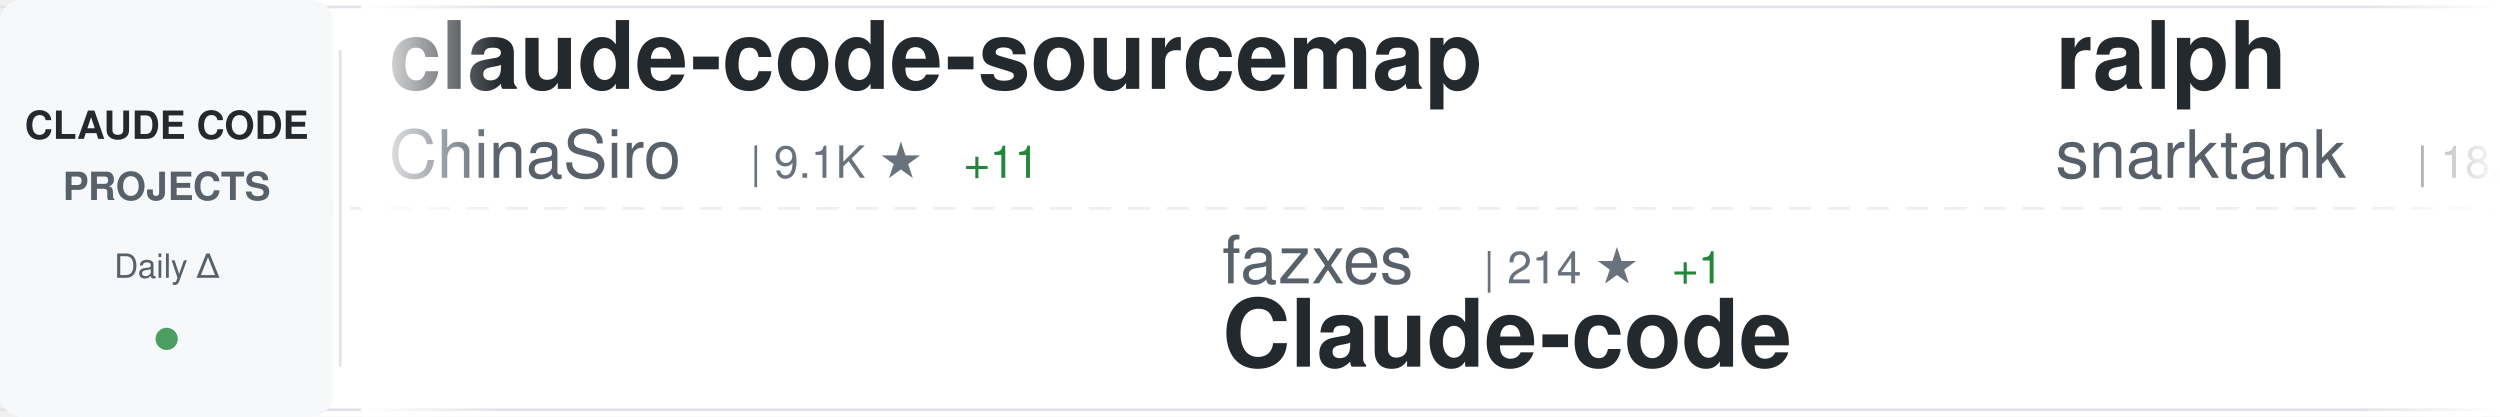
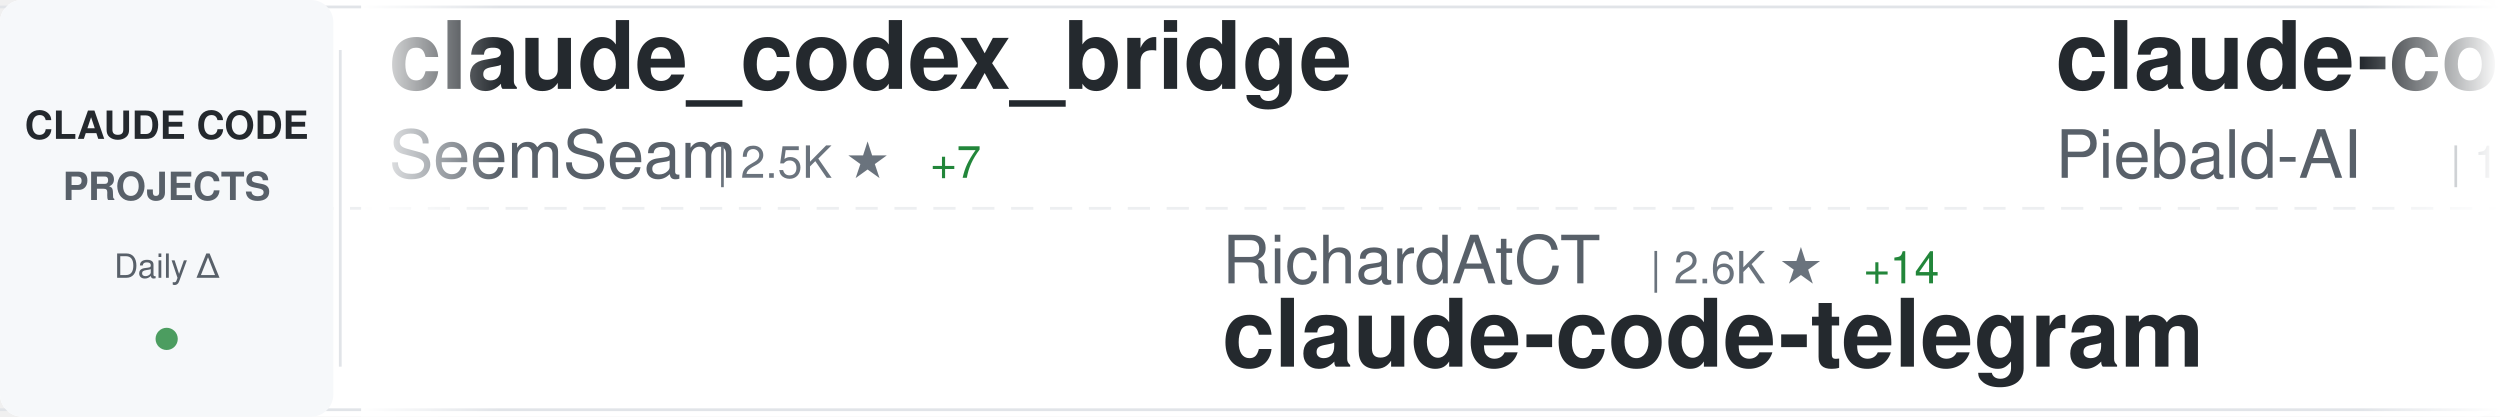
<svg xmlns="http://www.w3.org/2000/svg" width="900" height="150">
  <defs>
    <linearGradient id="awesomeLeftFade" x1="0%" y1="0%" x2="100%" y2="0%">
      <stop offset="0%" style="stop-color:#ffffff;stop-opacity:1" />
      <stop offset="100%" style="stop-color:#ffffff;stop-opacity:0" />
    </linearGradient>
    <linearGradient id="awesomeRightFade" x1="0%" y1="0%" x2="100%" y2="0%">
      <stop offset="0%" style="stop-color:#ffffff;stop-opacity:0" />
      <stop offset="100%" style="stop-color:#ffffff;stop-opacity:1" />
    </linearGradient>
  </defs>
  <rect width="900" height="150" fill="#ffffff" rx="8" />
  <rect x="0" y="2" width="900" height="1" fill="#e1e4e8" />
  <rect x="0" y="147" width="900" height="1" fill="#e1e4e8" />
  <line x1="0" y1="75" x2="900" y2="75" stroke="#e1e4e8" stroke-width="1" stroke-dasharray="8 6" opacity="0.6" />
  <rect x="0" y="0" width="120" height="150" fill="#f6f8fa" rx="8" />
  <text x="60" y="50" font-family="-apple-system, BlinkMacSystemFont, 'Segoe UI', Helvetica, Arial, sans-serif" font-size="14" font-weight="600" fill="#24292e" text-anchor="middle">CLAUDE CODE</text>
  <text x="60" y="72" font-family="-apple-system, BlinkMacSystemFont, 'Segoe UI', Helvetica, Arial, sans-serif" font-size="14" font-weight="600" fill="#586069" text-anchor="middle">PROJECTS</text>
  <text x="60" y="100" font-family="-apple-system, BlinkMacSystemFont, 'Segoe UI', Helvetica, Arial, sans-serif" font-size="12" font-weight="500" fill="#586069" text-anchor="middle">Daily Δ</text>
  <circle cx="60" cy="122" r="4" fill="#22863a" opacity="0.8" />
  <rect x="122" y="18" width="1" height="114" fill="#e1e4e8" />
  <clipPath id="awesomeTickerClip">
    <rect x="130" y="0" width="770" height="150" />
  </clipPath>
  <g clip-path="url(#awesomeTickerClip)">
    <g id="awesomeTickerItems">
      <animateTransform attributeName="transform" attributeType="XML" type="translate" from="0 0" to="-3000 0" dur="54s" repeatCount="indefinite" />
      <g transform="translate(0, 0)">
-         <text x="140" y="32" font-family="-apple-system, BlinkMacSystemFont, 'Segoe UI', Helvetica, Arial, sans-serif" font-size="34" font-weight="600" fill="#24292e">claude-code-sourcemap</text>
-         <text x="140" y="64" font-family="-apple-system, BlinkMacSystemFont, 'Segoe UI', Helvetica, Arial, sans-serif" font-size="24" font-weight="400" fill="#586069">ChinaSiro</text>
-         <text x="270" y="64" font-family="-apple-system, BlinkMacSystemFont, 'Segoe UI', Helvetica, Arial, sans-serif" font-size="16" font-weight="500" fill="#6a737d">| 9.1K ★</text>
-         <text x="347" y="64" font-family="-apple-system, BlinkMacSystemFont, 'Segoe UI', Helvetica, Arial, sans-serif" font-size="16" font-weight="500" fill="#22863a"> +11</text>
+         <text x="140" y="32" font-family="-apple-system, BlinkMacSystemFont, 'Segoe UI', Helvetica, Arial, sans-serif" font-size="34" font-weight="600" fill="#24292e">claude_codex_bridge</text>
+         <text x="140" y="64" font-family="-apple-system, BlinkMacSystemFont, 'Segoe UI', Helvetica, Arial, sans-serif" font-size="24" font-weight="400" fill="#586069">SeemSeam</text>
+         <text x="258" y="64" font-family="-apple-system, BlinkMacSystemFont, 'Segoe UI', Helvetica, Arial, sans-serif" font-size="16" font-weight="500" fill="#6a737d">| 2.5K ★</text>
+         <text x="335" y="64" font-family="-apple-system, BlinkMacSystemFont, 'Segoe UI', Helvetica, Arial, sans-serif" font-size="16" font-weight="500" fill="#22863a"> +7</text>
      </g>
      <g transform="translate(300, 0)">
-         <text x="140" y="102" font-family="-apple-system, BlinkMacSystemFont, 'Segoe UI', Helvetica, Arial, sans-serif" font-size="24" font-weight="400" fill="#586069">fazxes</text>
-         <text x="234" y="102" font-family="-apple-system, BlinkMacSystemFont, 'Segoe UI', Helvetica, Arial, sans-serif" font-size="16" font-weight="500" fill="#6a737d">| 214 ★</text>
-         <text x="302" y="102" font-family="-apple-system, BlinkMacSystemFont, 'Segoe UI', Helvetica, Arial, sans-serif" font-size="16" font-weight="500" fill="#22863a"> +1</text>
-         <text x="140" y="132" font-family="-apple-system, BlinkMacSystemFont, 'Segoe UI', Helvetica, Arial, sans-serif" font-size="34" font-weight="600" fill="#24292e">Claude-code</text>
+         <text x="140" y="102" font-family="-apple-system, BlinkMacSystemFont, 'Segoe UI', Helvetica, Arial, sans-serif" font-size="24" font-weight="400" fill="#586069">RichardAtCT</text>
+         <text x="294" y="102" font-family="-apple-system, BlinkMacSystemFont, 'Segoe UI', Helvetica, Arial, sans-serif" font-size="16" font-weight="500" fill="#6a737d">| 2.6K ★</text>
+         <text x="371" y="102" font-family="-apple-system, BlinkMacSystemFont, 'Segoe UI', Helvetica, Arial, sans-serif" font-size="16" font-weight="500" fill="#22863a"> +14</text>
+         <text x="140" y="132" font-family="-apple-system, BlinkMacSystemFont, 'Segoe UI', Helvetica, Arial, sans-serif" font-size="34" font-weight="600" fill="#24292e">claude-code-telegram</text>
      </g>
      <g transform="translate(600, 0)">
-         <text x="140" y="32" font-family="-apple-system, BlinkMacSystemFont, 'Segoe UI', Helvetica, Arial, sans-serif" font-size="34" font-weight="600" fill="#24292e">ralph</text>
-         <text x="140" y="64" font-family="-apple-system, BlinkMacSystemFont, 'Segoe UI', Helvetica, Arial, sans-serif" font-size="24" font-weight="400" fill="#586069">snarktank</text>
-         <text x="270" y="64" font-family="-apple-system, BlinkMacSystemFont, 'Segoe UI', Helvetica, Arial, sans-serif" font-size="16" font-weight="500" fill="#6a737d">| 18.8K ★</text>
-         <text x="356" y="64" font-family="-apple-system, BlinkMacSystemFont, 'Segoe UI', Helvetica, Arial, sans-serif" font-size="16" font-weight="500" fill="#22863a"> +38</text>
+         <text x="140" y="32" font-family="-apple-system, BlinkMacSystemFont, 'Segoe UI', Helvetica, Arial, sans-serif" font-size="34" font-weight="600" fill="#24292e">claude-code-system-promp...</text>
+         <text x="140" y="64" font-family="-apple-system, BlinkMacSystemFont, 'Segoe UI', Helvetica, Arial, sans-serif" font-size="24" font-weight="400" fill="#586069">Piebald-AI</text>
+         <text x="282" y="64" font-family="-apple-system, BlinkMacSystemFont, 'Segoe UI', Helvetica, Arial, sans-serif" font-size="16" font-weight="500" fill="#6a737d">| 10.1K ★</text>
+         <text x="368" y="64" font-family="-apple-system, BlinkMacSystemFont, 'Segoe UI', Helvetica, Arial, sans-serif" font-size="16" font-weight="500" fill="#22863a"> +23</text>
      </g>
      <g transform="translate(900, 0)">
-         <text x="140" y="102" font-family="-apple-system, BlinkMacSystemFont, 'Segoe UI', Helvetica, Arial, sans-serif" font-size="24" font-weight="400" fill="#586069">RishabhK103</text>
-         <text x="294" y="102" font-family="-apple-system, BlinkMacSystemFont, 'Segoe UI', Helvetica, Arial, sans-serif" font-size="16" font-weight="500" fill="#6a737d">| 79 ★</text>
+         <text x="140" y="102" font-family="-apple-system, BlinkMacSystemFont, 'Segoe UI', Helvetica, Arial, sans-serif" font-size="24" font-weight="400" fill="#586069">yasasbanukaofficial</text>
+         <text x="390" y="102" font-family="-apple-system, BlinkMacSystemFont, 'Segoe UI', Helvetica, Arial, sans-serif" font-size="16" font-weight="500" fill="#6a737d">| 3.1K ★</text>
+         <text x="467" y="102" font-family="-apple-system, BlinkMacSystemFont, 'Segoe UI', Helvetica, Arial, sans-serif" font-size="16" font-weight="500" fill="#22863a"> +17</text>
        <text x="140" y="132" font-family="-apple-system, BlinkMacSystemFont, 'Segoe UI', Helvetica, Arial, sans-serif" font-size="34" font-weight="600" fill="#24292e">claude-code</text>
      </g>
      <g transform="translate(1200, 0)">
-         <text x="140" y="32" font-family="-apple-system, BlinkMacSystemFont, 'Segoe UI', Helvetica, Arial, sans-serif" font-size="34" font-weight="600" fill="#24292e">awesome-claude-skills</text>
-         <text x="140" y="64" font-family="-apple-system, BlinkMacSystemFont, 'Segoe UI', Helvetica, Arial, sans-serif" font-size="24" font-weight="400" fill="#586069">ComposioHQ</text>
-         <text x="282" y="64" font-family="-apple-system, BlinkMacSystemFont, 'Segoe UI', Helvetica, Arial, sans-serif" font-size="16" font-weight="500" fill="#6a737d">| 58.9K ★</text>
-         <text x="368" y="64" font-family="-apple-system, BlinkMacSystemFont, 'Segoe UI', Helvetica, Arial, sans-serif" font-size="16" font-weight="500" fill="#22863a"> +203</text>
+         <text x="140" y="32" font-family="-apple-system, BlinkMacSystemFont, 'Segoe UI', Helvetica, Arial, sans-serif" font-size="34" font-weight="600" fill="#24292e">free-claude-code</text>
+         <text x="140" y="64" font-family="-apple-system, BlinkMacSystemFont, 'Segoe UI', Helvetica, Arial, sans-serif" font-size="24" font-weight="400" fill="#586069">Alishahryar1</text>
+         <text x="306" y="64" font-family="-apple-system, BlinkMacSystemFont, 'Segoe UI', Helvetica, Arial, sans-serif" font-size="16" font-weight="500" fill="#6a737d">| 23.3K ★</text>
+         <text x="392" y="64" font-family="-apple-system, BlinkMacSystemFont, 'Segoe UI', Helvetica, Arial, sans-serif" font-size="16" font-weight="500" fill="#22863a"> +449</text>
      </g>
      <g transform="translate(1500, 0)">
-         <text x="140" y="102" font-family="-apple-system, BlinkMacSystemFont, 'Segoe UI', Helvetica, Arial, sans-serif" font-size="24" font-weight="400" fill="#586069">andrew-kramer-inno</text>
-         <text x="378" y="102" font-family="-apple-system, BlinkMacSystemFont, 'Segoe UI', Helvetica, Arial, sans-serif" font-size="16" font-weight="500" fill="#6a737d">| 587 ★</text>
-         <text x="446" y="102" font-family="-apple-system, BlinkMacSystemFont, 'Segoe UI', Helvetica, Arial, sans-serif" font-size="16" font-weight="500" fill="#22863a"> +1</text>
-         <text x="140" y="132" font-family="-apple-system, BlinkMacSystemFont, 'Segoe UI', Helvetica, Arial, sans-serif" font-size="34" font-weight="600" fill="#24292e">claude-code-source-build</text>
+         <text x="140" y="102" font-family="-apple-system, BlinkMacSystemFont, 'Segoe UI', Helvetica, Arial, sans-serif" font-size="24" font-weight="400" fill="#586069">farion1231</text>
+         <text x="282" y="102" font-family="-apple-system, BlinkMacSystemFont, 'Segoe UI', Helvetica, Arial, sans-serif" font-size="16" font-weight="500" fill="#6a737d">| 64.9K ★</text>
+         <text x="368" y="102" font-family="-apple-system, BlinkMacSystemFont, 'Segoe UI', Helvetica, Arial, sans-serif" font-size="16" font-weight="500" fill="#22863a"> +1.3K</text>
+         <text x="140" y="132" font-family="-apple-system, BlinkMacSystemFont, 'Segoe UI', Helvetica, Arial, sans-serif" font-size="34" font-weight="600" fill="#24292e">cc-switch</text>
      </g>
      <g transform="translate(1800, 0)">
+         <text x="140" y="32" font-family="-apple-system, BlinkMacSystemFont, 'Segoe UI', Helvetica, Arial, sans-serif" font-size="34" font-weight="600" fill="#24292e">claude-code</text>
+         <text x="140" y="64" font-family="-apple-system, BlinkMacSystemFont, 'Segoe UI', Helvetica, Arial, sans-serif" font-size="24" font-weight="400" fill="#586069">mehmoodosman</text>
+         <text x="306" y="64" font-family="-apple-system, BlinkMacSystemFont, 'Segoe UI', Helvetica, Arial, sans-serif" font-size="16" font-weight="500" fill="#6a737d">| 169 ★</text>
+       </g>
+       <g transform="translate(2100, 0)">
+         <text x="140" y="102" font-family="-apple-system, BlinkMacSystemFont, 'Segoe UI', Helvetica, Arial, sans-serif" font-size="24" font-weight="400" fill="#586069">sickn33</text>
+         <text x="246" y="102" font-family="-apple-system, BlinkMacSystemFont, 'Segoe UI', Helvetica, Arial, sans-serif" font-size="16" font-weight="500" fill="#6a737d">| 37.0K ★</text>
+         <text x="332" y="102" font-family="-apple-system, BlinkMacSystemFont, 'Segoe UI', Helvetica, Arial, sans-serif" font-size="16" font-weight="500" fill="#22863a"> +133</text>
+         <text x="140" y="132" font-family="-apple-system, BlinkMacSystemFont, 'Segoe UI', Helvetica, Arial, sans-serif" font-size="34" font-weight="600" fill="#24292e">antigravity-awesome-skil...</text>
+       </g>
+       <g transform="translate(2400, 0)">
        <text x="140" y="32" font-family="-apple-system, BlinkMacSystemFont, 'Segoe UI', Helvetica, Arial, sans-serif" font-size="34" font-weight="600" fill="#24292e">claude-code-rust</text>
        <text x="140" y="64" font-family="-apple-system, BlinkMacSystemFont, 'Segoe UI', Helvetica, Arial, sans-serif" font-size="24" font-weight="400" fill="#586069">lorryjovens-hub</text>
        <text x="342" y="64" font-family="-apple-system, BlinkMacSystemFont, 'Segoe UI', Helvetica, Arial, sans-serif" font-size="16" font-weight="500" fill="#6a737d">| 1.6K ★</text>
-         <text x="419" y="64" font-family="-apple-system, BlinkMacSystemFont, 'Segoe UI', Helvetica, Arial, sans-serif" font-size="16" font-weight="500" fill="#22863a"> +6</text>
-       </g>
-       <g transform="translate(2100, 0)">
-         <text x="140" y="102" font-family="-apple-system, BlinkMacSystemFont, 'Segoe UI', Helvetica, Arial, sans-serif" font-size="24" font-weight="400" fill="#586069">freestylefly</text>
-         <text x="306" y="102" font-family="-apple-system, BlinkMacSystemFont, 'Segoe UI', Helvetica, Arial, sans-serif" font-size="16" font-weight="500" fill="#6a737d">| 124 ★</text>
-         <text x="140" y="132" font-family="-apple-system, BlinkMacSystemFont, 'Segoe UI', Helvetica, Arial, sans-serif" font-size="34" font-weight="600" fill="#24292e">claude-code</text>
-       </g>
-       <g transform="translate(2400, 0)">
-         <text x="140" y="32" font-family="-apple-system, BlinkMacSystemFont, 'Segoe UI', Helvetica, Arial, sans-serif" font-size="34" font-weight="600" fill="#24292e">awesome-claude-code-suba...</text>
-         <text x="140" y="64" font-family="-apple-system, BlinkMacSystemFont, 'Segoe UI', Helvetica, Arial, sans-serif" font-size="24" font-weight="400" fill="#586069">VoltAgent</text>
-         <text x="270" y="64" font-family="-apple-system, BlinkMacSystemFont, 'Segoe UI', Helvetica, Arial, sans-serif" font-size="16" font-weight="500" fill="#6a737d">| 19.4K ★</text>
-         <text x="356" y="64" font-family="-apple-system, BlinkMacSystemFont, 'Segoe UI', Helvetica, Arial, sans-serif" font-size="16" font-weight="500" fill="#22863a"> +71</text>
+         <text x="419" y="64" font-family="-apple-system, BlinkMacSystemFont, 'Segoe UI', Helvetica, Arial, sans-serif" font-size="16" font-weight="500" fill="#22863a"> +7</text>
      </g>
      <g transform="translate(2700, 0)">
-         <text x="140" y="102" font-family="-apple-system, BlinkMacSystemFont, 'Segoe UI', Helvetica, Arial, sans-serif" font-size="24" font-weight="400" fill="#586069">qwibitai</text>
-         <text x="258" y="102" font-family="-apple-system, BlinkMacSystemFont, 'Segoe UI', Helvetica, Arial, sans-serif" font-size="16" font-weight="500" fill="#6a737d">| 28.7K ★</text>
-         <text x="344" y="102" font-family="-apple-system, BlinkMacSystemFont, 'Segoe UI', Helvetica, Arial, sans-serif" font-size="16" font-weight="500" fill="#22863a"> +27</text>
-         <text x="140" y="132" font-family="-apple-system, BlinkMacSystemFont, 'Segoe UI', Helvetica, Arial, sans-serif" font-size="34" font-weight="600" fill="#24292e">nanoclaw</text>
+         <text x="140" y="102" font-family="-apple-system, BlinkMacSystemFont, 'Segoe UI', Helvetica, Arial, sans-serif" font-size="24" font-weight="400" fill="#586069">anthropics</text>
+         <text x="282" y="102" font-family="-apple-system, BlinkMacSystemFont, 'Segoe UI', Helvetica, Arial, sans-serif" font-size="16" font-weight="500" fill="#6a737d">| 4.6K ★</text>
+         <text x="359" y="102" font-family="-apple-system, BlinkMacSystemFont, 'Segoe UI', Helvetica, Arial, sans-serif" font-size="16" font-weight="500" fill="#22863a"> +7</text>
+         <text x="140" y="132" font-family="-apple-system, BlinkMacSystemFont, 'Segoe UI', Helvetica, Arial, sans-serif" font-size="34" font-weight="600" fill="#24292e">claude-code-security-rev...</text>
      </g>
      <g transform="translate(3000, 0)">
-         <text x="140" y="32" font-family="-apple-system, BlinkMacSystemFont, 'Segoe UI', Helvetica, Arial, sans-serif" font-size="34" font-weight="600" fill="#24292e">claude-code-sourcemap</text>
-         <text x="140" y="64" font-family="-apple-system, BlinkMacSystemFont, 'Segoe UI', Helvetica, Arial, sans-serif" font-size="24" font-weight="400" fill="#586069">ChinaSiro</text>
-         <text x="270" y="64" font-family="-apple-system, BlinkMacSystemFont, 'Segoe UI', Helvetica, Arial, sans-serif" font-size="16" font-weight="500" fill="#6a737d">| 9.1K ★</text>
-         <text x="347" y="64" font-family="-apple-system, BlinkMacSystemFont, 'Segoe UI', Helvetica, Arial, sans-serif" font-size="16" font-weight="500" fill="#22863a"> +11</text>
+         <text x="140" y="32" font-family="-apple-system, BlinkMacSystemFont, 'Segoe UI', Helvetica, Arial, sans-serif" font-size="34" font-weight="600" fill="#24292e">claude_codex_bridge</text>
+         <text x="140" y="64" font-family="-apple-system, BlinkMacSystemFont, 'Segoe UI', Helvetica, Arial, sans-serif" font-size="24" font-weight="400" fill="#586069">SeemSeam</text>
+         <text x="258" y="64" font-family="-apple-system, BlinkMacSystemFont, 'Segoe UI', Helvetica, Arial, sans-serif" font-size="16" font-weight="500" fill="#6a737d">| 2.5K ★</text>
+         <text x="335" y="64" font-family="-apple-system, BlinkMacSystemFont, 'Segoe UI', Helvetica, Arial, sans-serif" font-size="16" font-weight="500" fill="#22863a"> +7</text>
      </g>
      <g transform="translate(3300, 0)">
-         <text x="140" y="102" font-family="-apple-system, BlinkMacSystemFont, 'Segoe UI', Helvetica, Arial, sans-serif" font-size="24" font-weight="400" fill="#586069">fazxes</text>
-         <text x="234" y="102" font-family="-apple-system, BlinkMacSystemFont, 'Segoe UI', Helvetica, Arial, sans-serif" font-size="16" font-weight="500" fill="#6a737d">| 214 ★</text>
-         <text x="302" y="102" font-family="-apple-system, BlinkMacSystemFont, 'Segoe UI', Helvetica, Arial, sans-serif" font-size="16" font-weight="500" fill="#22863a"> +1</text>
-         <text x="140" y="132" font-family="-apple-system, BlinkMacSystemFont, 'Segoe UI', Helvetica, Arial, sans-serif" font-size="34" font-weight="600" fill="#24292e">Claude-code</text>
+         <text x="140" y="102" font-family="-apple-system, BlinkMacSystemFont, 'Segoe UI', Helvetica, Arial, sans-serif" font-size="24" font-weight="400" fill="#586069">RichardAtCT</text>
+         <text x="294" y="102" font-family="-apple-system, BlinkMacSystemFont, 'Segoe UI', Helvetica, Arial, sans-serif" font-size="16" font-weight="500" fill="#6a737d">| 2.6K ★</text>
+         <text x="371" y="102" font-family="-apple-system, BlinkMacSystemFont, 'Segoe UI', Helvetica, Arial, sans-serif" font-size="16" font-weight="500" fill="#22863a"> +14</text>
+         <text x="140" y="132" font-family="-apple-system, BlinkMacSystemFont, 'Segoe UI', Helvetica, Arial, sans-serif" font-size="34" font-weight="600" fill="#24292e">claude-code-telegram</text>
      </g>
      <g transform="translate(3600, 0)">
-         <text x="140" y="32" font-family="-apple-system, BlinkMacSystemFont, 'Segoe UI', Helvetica, Arial, sans-serif" font-size="34" font-weight="600" fill="#24292e">ralph</text>
-         <text x="140" y="64" font-family="-apple-system, BlinkMacSystemFont, 'Segoe UI', Helvetica, Arial, sans-serif" font-size="24" font-weight="400" fill="#586069">snarktank</text>
-         <text x="270" y="64" font-family="-apple-system, BlinkMacSystemFont, 'Segoe UI', Helvetica, Arial, sans-serif" font-size="16" font-weight="500" fill="#6a737d">| 18.8K ★</text>
-         <text x="356" y="64" font-family="-apple-system, BlinkMacSystemFont, 'Segoe UI', Helvetica, Arial, sans-serif" font-size="16" font-weight="500" fill="#22863a"> +38</text>
+         <text x="140" y="32" font-family="-apple-system, BlinkMacSystemFont, 'Segoe UI', Helvetica, Arial, sans-serif" font-size="34" font-weight="600" fill="#24292e">claude-code-system-promp...</text>
+         <text x="140" y="64" font-family="-apple-system, BlinkMacSystemFont, 'Segoe UI', Helvetica, Arial, sans-serif" font-size="24" font-weight="400" fill="#586069">Piebald-AI</text>
+         <text x="282" y="64" font-family="-apple-system, BlinkMacSystemFont, 'Segoe UI', Helvetica, Arial, sans-serif" font-size="16" font-weight="500" fill="#6a737d">| 10.1K ★</text>
+         <text x="368" y="64" font-family="-apple-system, BlinkMacSystemFont, 'Segoe UI', Helvetica, Arial, sans-serif" font-size="16" font-weight="500" fill="#22863a"> +23</text>
      </g>
      <g transform="translate(3900, 0)">
-         <text x="140" y="102" font-family="-apple-system, BlinkMacSystemFont, 'Segoe UI', Helvetica, Arial, sans-serif" font-size="24" font-weight="400" fill="#586069">RishabhK103</text>
-         <text x="294" y="102" font-family="-apple-system, BlinkMacSystemFont, 'Segoe UI', Helvetica, Arial, sans-serif" font-size="16" font-weight="500" fill="#6a737d">| 79 ★</text>
+         <text x="140" y="102" font-family="-apple-system, BlinkMacSystemFont, 'Segoe UI', Helvetica, Arial, sans-serif" font-size="24" font-weight="400" fill="#586069">yasasbanukaofficial</text>
+         <text x="390" y="102" font-family="-apple-system, BlinkMacSystemFont, 'Segoe UI', Helvetica, Arial, sans-serif" font-size="16" font-weight="500" fill="#6a737d">| 3.1K ★</text>
+         <text x="467" y="102" font-family="-apple-system, BlinkMacSystemFont, 'Segoe UI', Helvetica, Arial, sans-serif" font-size="16" font-weight="500" fill="#22863a"> +17</text>
        <text x="140" y="132" font-family="-apple-system, BlinkMacSystemFont, 'Segoe UI', Helvetica, Arial, sans-serif" font-size="34" font-weight="600" fill="#24292e">claude-code</text>
      </g>
    </g>
  </g>
  <rect x="130" y="0" width="50" height="150" fill="url(#awesomeLeftFade)" />
  <rect x="850" y="0" width="50" height="150" fill="url(#awesomeRightFade)" />
</svg>
